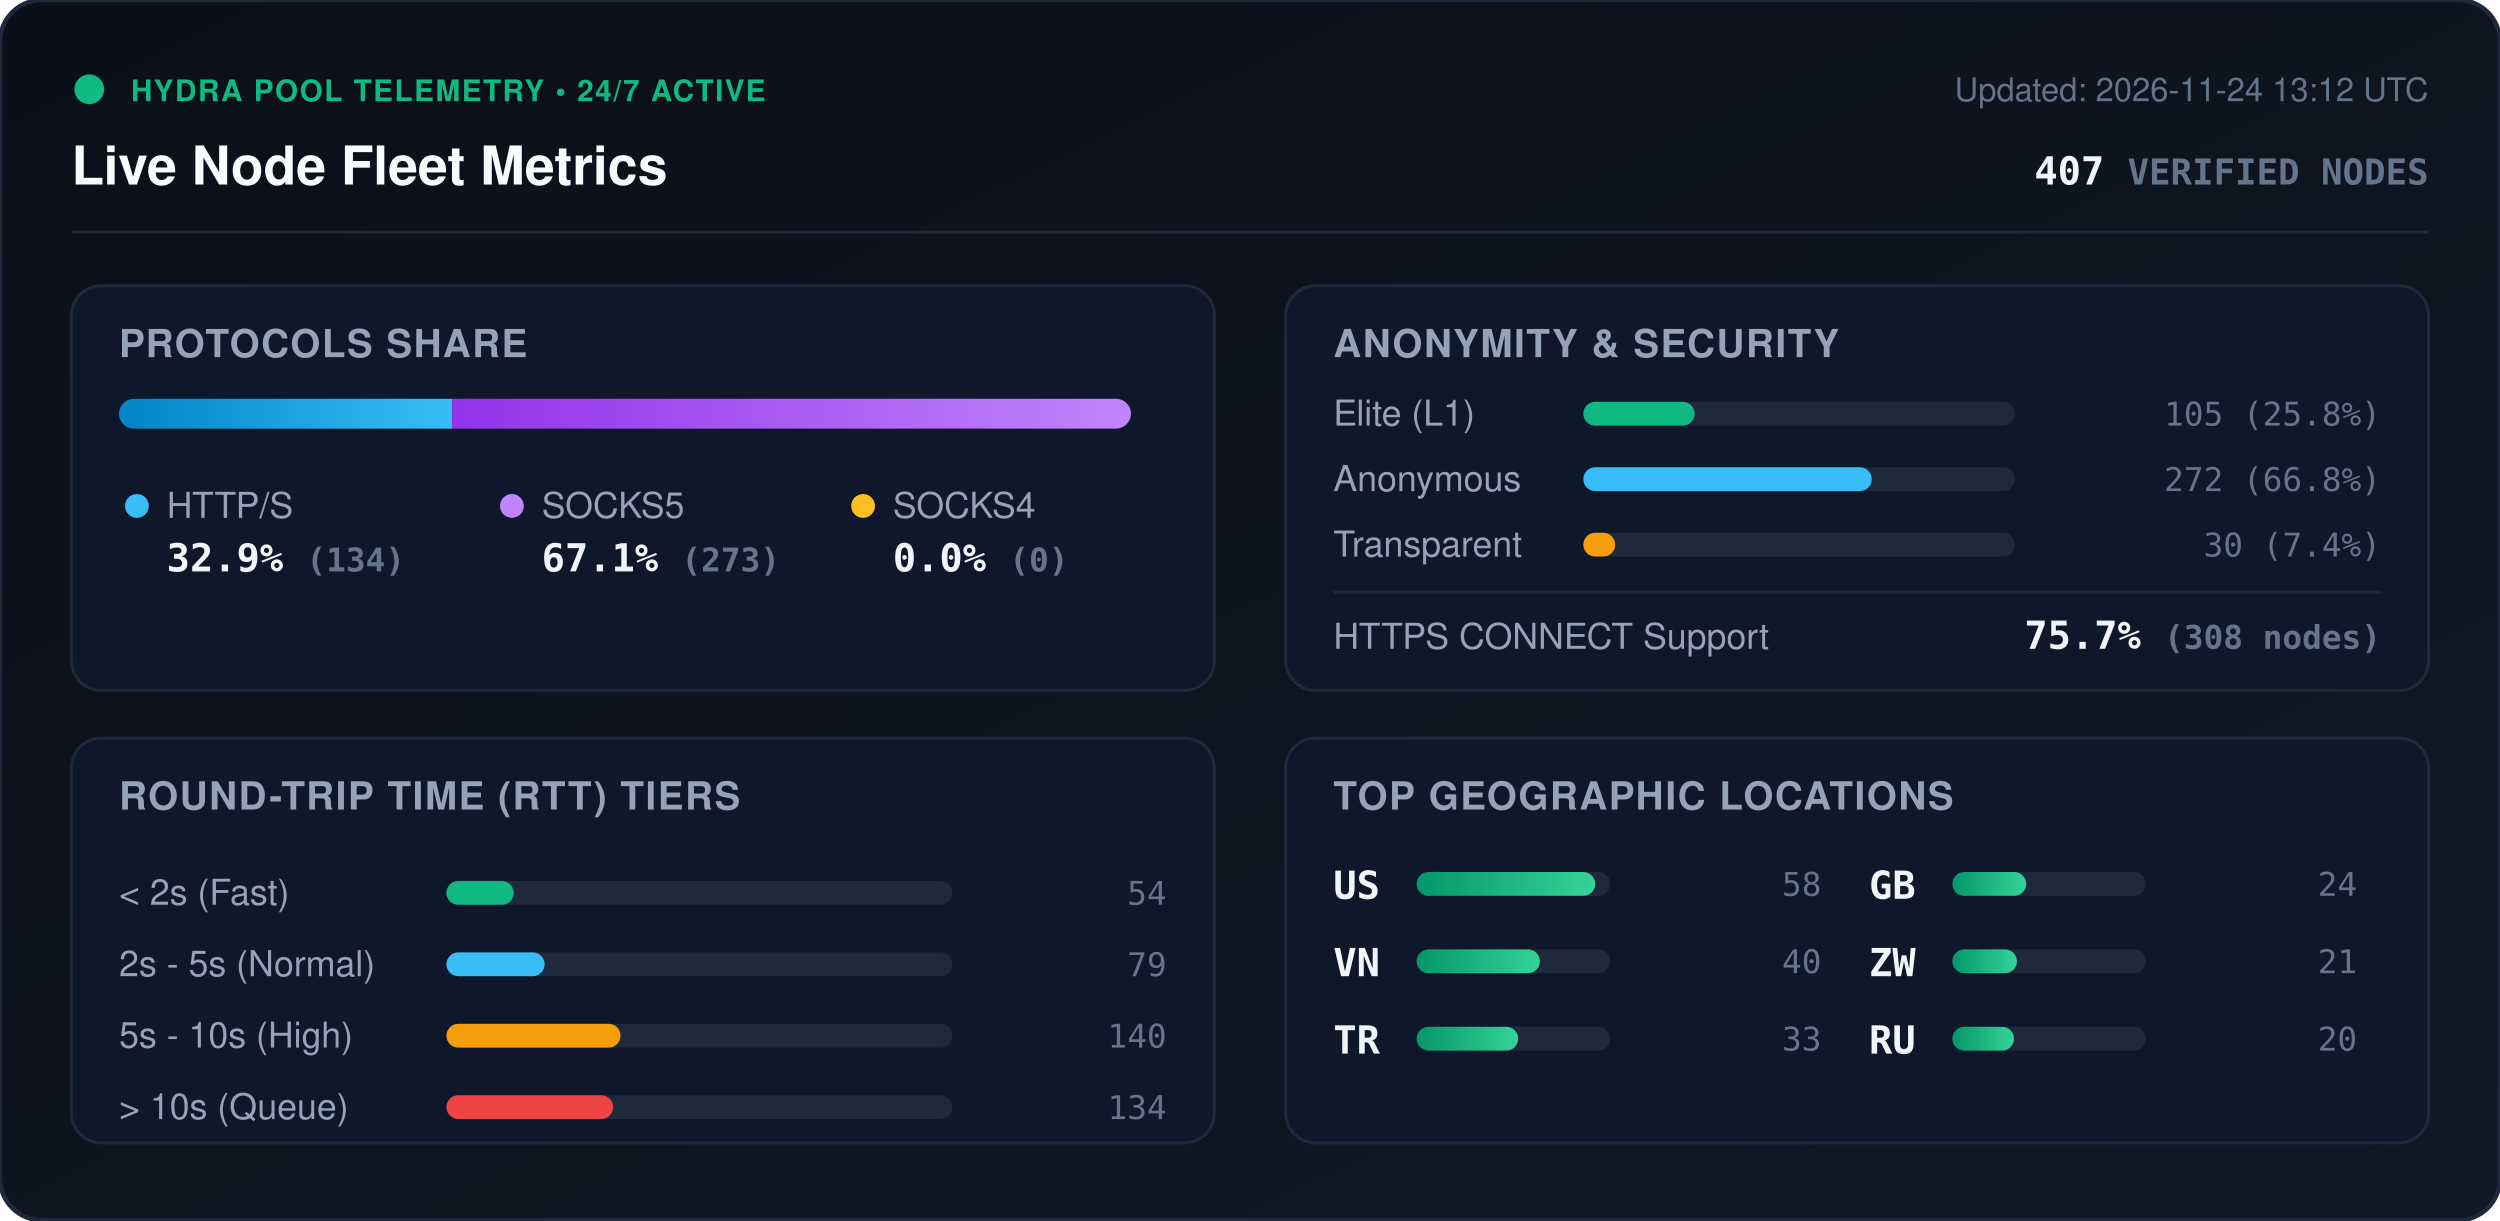
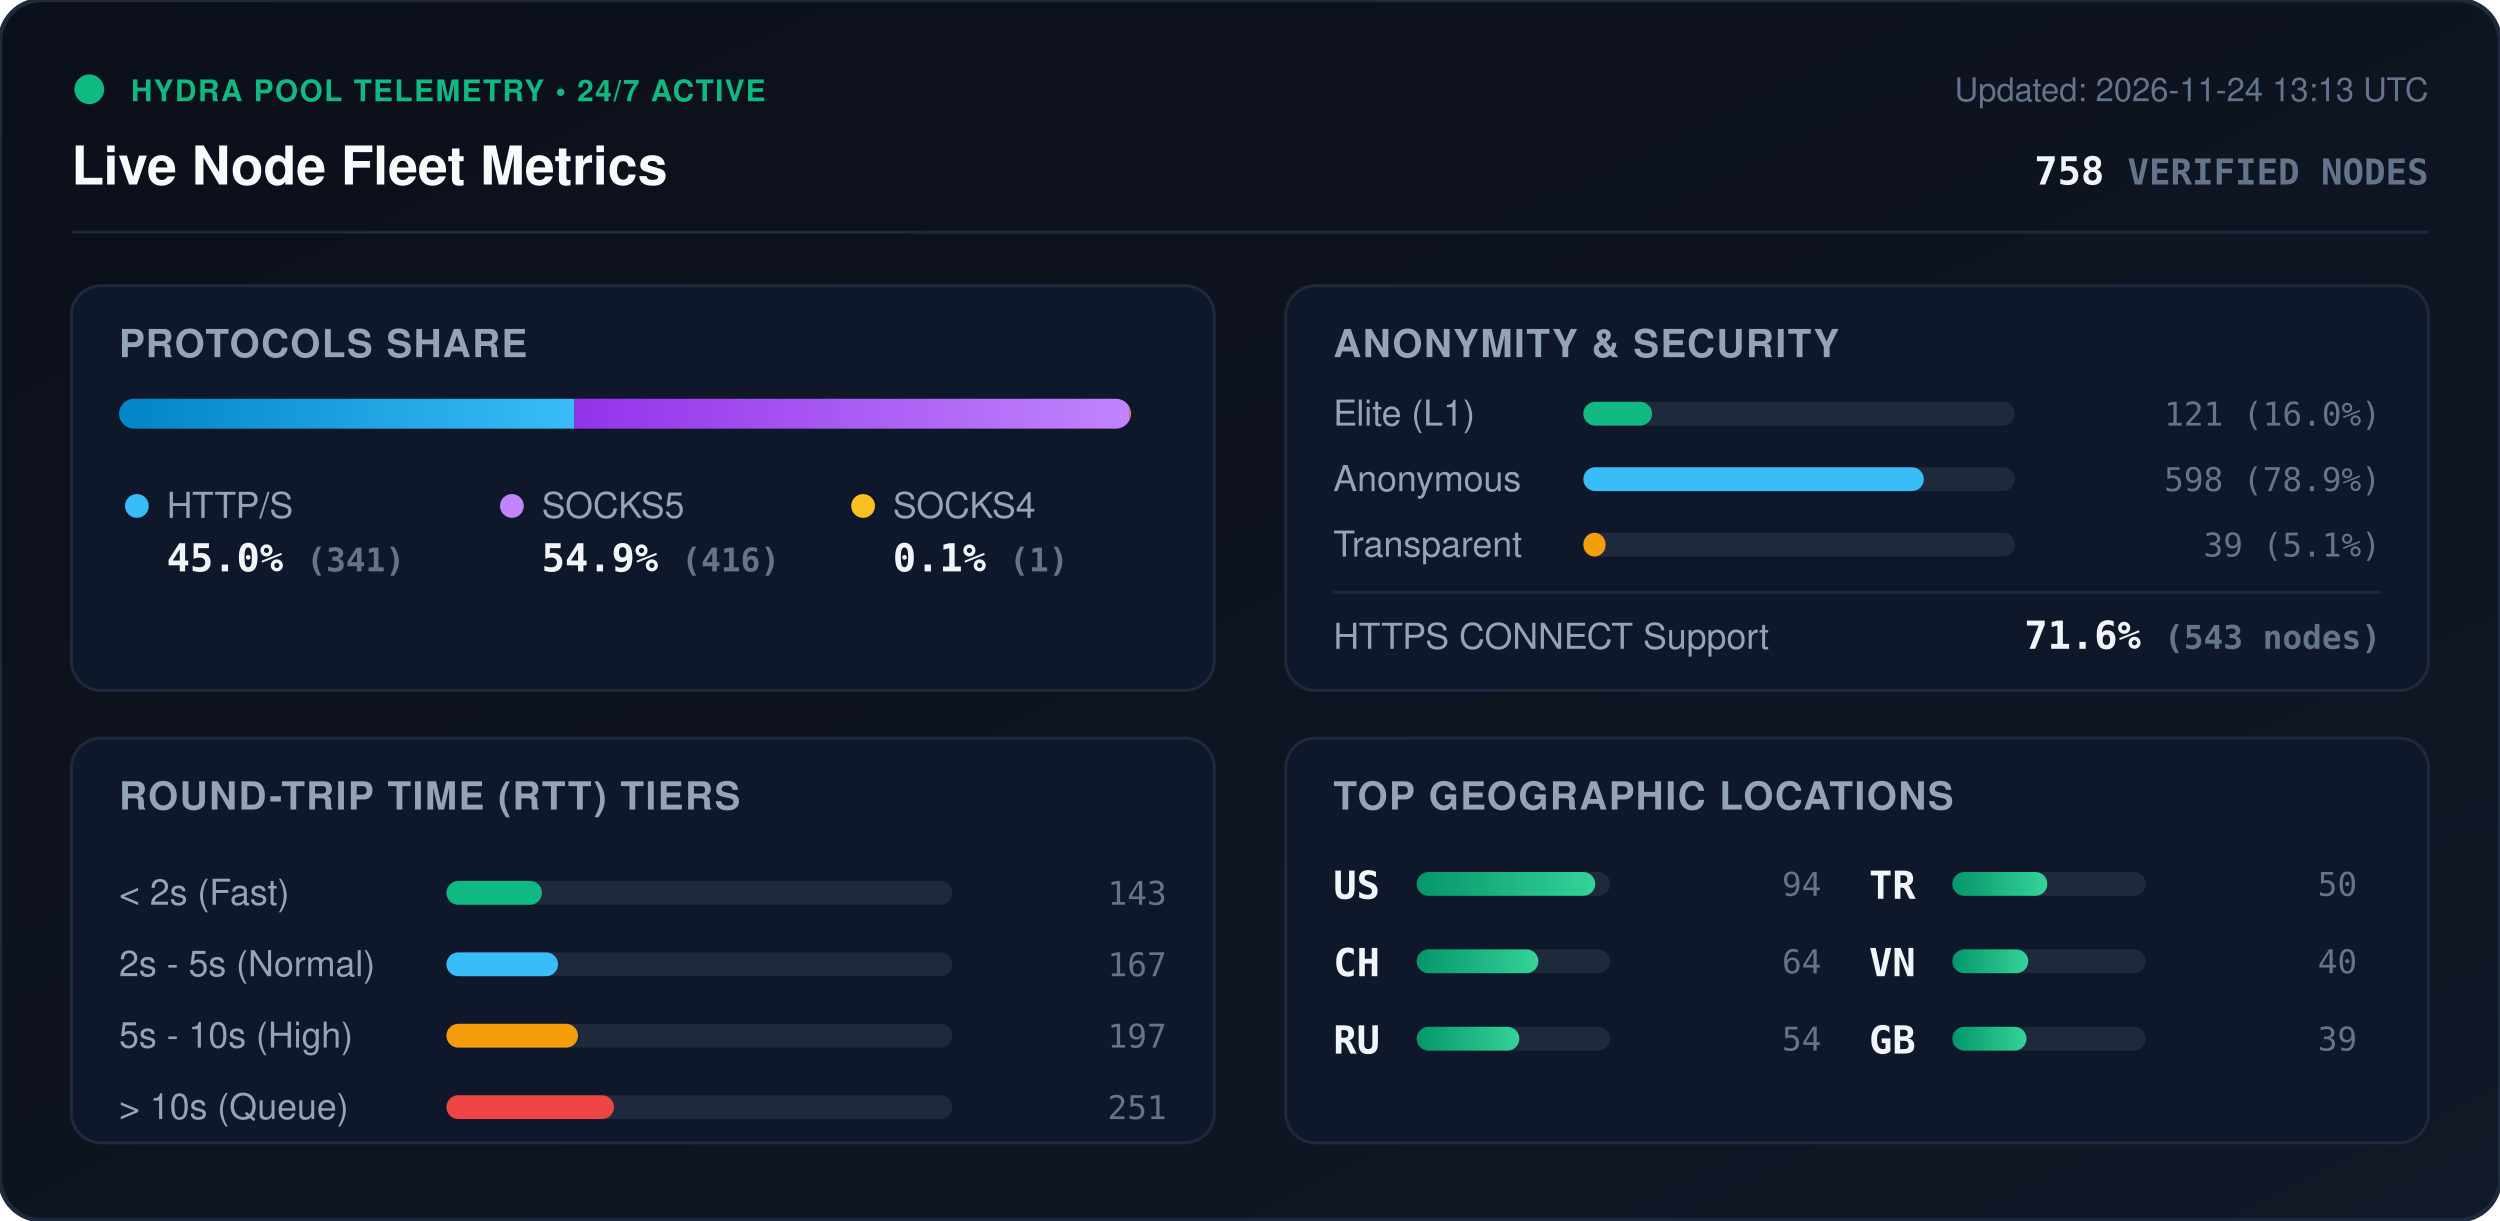
<svg xmlns="http://www.w3.org/2000/svg" viewBox="0 0 840 410" width="840" height="410" style="max-width: 100%; height: auto;">
  <defs>
    <linearGradient id="bg" x1="0%" y1="0%" x2="100%" y2="100%">
      <stop offset="0%" stop-color="#0b0f19" />
      <stop offset="100%" stop-color="#111827" />
    </linearGradient>
    <linearGradient id="bar-http" x1="0%" y1="0%" x2="100%" y2="0%">
      <stop offset="0%" stop-color="#0284c7" />
      <stop offset="100%" stop-color="#38bdf8" />
    </linearGradient>
    <linearGradient id="bar-socks5" x1="0%" y1="0%" x2="100%" y2="0%">
      <stop offset="0%" stop-color="#9333ea" />
      <stop offset="100%" stop-color="#c084fc" />
    </linearGradient>
    <linearGradient id="bar-socks4" x1="0%" y1="0%" x2="100%" y2="0%">
      <stop offset="0%" stop-color="#d97706" />
      <stop offset="100%" stop-color="#fbbf24" />
    </linearGradient>
    <linearGradient id="bar-green" x1="0%" y1="0%" x2="100%" y2="0%">
      <stop offset="0%" stop-color="#059669" />
      <stop offset="100%" stop-color="#34d399" />
    </linearGradient>
    <clipPath id="prog-track-clip">
      <rect width="340.0" height="10" rx="5" />
    </clipPath>
    <style>
      .title { font: 700 18px -apple-system, BlinkMacSystemFont, 'Segoe UI', Helvetica, Arial, sans-serif; fill: #f8fafc; }
      .sub { font: 500 11px -apple-system, BlinkMacSystemFont, 'Segoe UI', Helvetica, Arial, sans-serif; fill: #64748b; }
      .section-hdr { font: 600 13px -apple-system, BlinkMacSystemFont, 'Segoe UI', Helvetica, Arial, sans-serif; fill: #94a3b8; letter-spacing: 0.5px; }
      .metric-val { font: 700 13px -apple-system, BlinkMacSystemFont, 'Segoe UI', Helvetica, Arial, sans-serif; fill: #f1f5f9; }
      .metric-lbl { font: 500 12px -apple-system, BlinkMacSystemFont, 'Segoe UI', Helvetica, Arial, sans-serif; fill: #94a3b8; }
      .badge-txt { font: 700 10px -apple-system, BlinkMacSystemFont, 'Segoe UI', Helvetica, Arial, sans-serif; fill: #10b981; letter-spacing: 0.5px; }
      .mono { font-family: ui-monospace, SFMono-Regular, Menlo, Monaco, Consolas, monospace; }
      .pulse { animation: beacon 2s infinite ease-in-out; }
      @keyframes beacon { 0%, 100% { opacity: 1; } 50% { opacity: 0.35; } }
    </style>
  </defs>
  <rect width="840" height="410" rx="14" fill="url(#bg)" stroke="#1e293b" stroke-width="1.5" />
  <g transform="translate(24, 24)">
    <circle cx="6" cy="6" r="5" fill="#10b981" class="pulse" />
    <text x="20" y="10" class="badge-txt">HYDRA POOL TELEMETRY • 24/7 ACTIVE</text>
    <text x="0" y="38" class="title">Live Node Fleet Metrics</text>
-     <text x="792" y="10" text-anchor="end" class="sub">Updated: 2026-11-24 13:12 UTC</text>
-     <text x="792" y="38" text-anchor="end" class="metric-val mono" fill="#38bdf8">407 <tspan font-size="12" fill="#64748b">VERIFIED NODES</tspan>
+     <text x="792" y="10" text-anchor="end" class="sub">Updated: 2026-11-24 13:13 UTC</text>
+     <text x="792" y="38" text-anchor="end" class="metric-val mono" fill="#38bdf8">758 <tspan font-size="12" fill="#64748b">VERIFIED NODES</tspan>
    </text>
  </g>
  <line x1="24" y1="78" x2="816" y2="78" stroke="#1e293b" stroke-width="1" />
  <g transform="translate(24, 96)">
    <rect width="384" height="136" rx="10" fill="#0f172a" stroke="#1e293b" />
    <text x="16" y="24" class="section-hdr">PROTOCOLS SHARE</text>
    <g transform="translate(16, 38)">
      <rect width="340.0" height="10" rx="5" fill="#1e293b" />
      <g clip-path="url(#prog-track-clip)">
-         <rect x="0" width="111.9" height="10" fill="url(#bar-http)" />
-         <rect x="111.9" width="228.1" height="10" fill="url(#bar-socks5)" />
-         <rect x="340.0" width="0.0" height="10" fill="url(#bar-socks4)" />
+         <rect x="0" width="153.0" height="10" fill="url(#bar-http)" />
+         <rect x="153.0" width="186.6" height="10" fill="url(#bar-socks5)" />
+         <rect x="339.6" width="0.4" height="10" fill="url(#bar-socks4)" />
      </g>
    </g>
    <g transform="translate(16, 68)">
      <circle cx="6" cy="6" r="4" fill="#38bdf8" />
      <text x="16" y="10" class="metric-lbl">HTTP/S</text>
-       <text x="16" y="28" class="metric-val mono">32.9% <tspan font-size="11" fill="#64748b">(134)</tspan>
+       <text x="16" y="28" class="metric-val mono">45.0% <tspan font-size="11" fill="#64748b">(341)</tspan>
      </text>
      <circle cx="132" cy="6" r="4" fill="#c084fc" />
      <text x="142" y="10" class="metric-lbl">SOCKS5</text>
-       <text x="142" y="28" class="metric-val mono">67.1% <tspan font-size="11" fill="#64748b">(273)</tspan>
+       <text x="142" y="28" class="metric-val mono">54.9% <tspan font-size="11" fill="#64748b">(416)</tspan>
      </text>
      <circle cx="250" cy="6" r="4" fill="#fbbf24" />
      <text x="260" y="10" class="metric-lbl">SOCKS4</text>
-       <text x="260" y="28" class="metric-val mono">0.0% <tspan font-size="11" fill="#64748b">(0)</tspan>
+       <text x="260" y="28" class="metric-val mono">0.1% <tspan font-size="11" fill="#64748b">(1)</tspan>
      </text>
    </g>
  </g>
  <g transform="translate(432, 96)">
    <rect width="384" height="136" rx="10" fill="#0f172a" stroke="#1e293b" />
    <text x="16" y="24" class="section-hdr">ANONYMITY &amp; SECURITY</text>
    <text x="16" y="47" class="metric-lbl">Elite (L1)</text>
    <rect x="100" y="39" width="145.0" height="8" rx="4" fill="#1e293b" />
-     <rect x="100" y="39" width="37.4" height="8" rx="4" fill="#10b981" />
-     <text x="368" y="47" text-anchor="end" class="mono sub" fill="#e2e8f0">105 (25.8%)</text>
+     <rect x="100" y="39" width="23.1" height="8" rx="4" fill="#10b981" />
+     <text x="368" y="47" text-anchor="end" class="mono sub" fill="#e2e8f0">121 (16.0%)</text>
    <text x="16" y="69" class="metric-lbl">Anonymous</text>
    <rect x="100" y="61" width="145.0" height="8" rx="4" fill="#1e293b" />
-     <rect x="100" y="61" width="96.9" height="8" rx="4" fill="#38bdf8" />
-     <text x="368" y="69" text-anchor="end" class="mono sub" fill="#e2e8f0">272 (66.8%)</text>
+     <rect x="100" y="61" width="114.4" height="8" rx="4" fill="#38bdf8" />
+     <text x="368" y="69" text-anchor="end" class="mono sub" fill="#e2e8f0">598 (78.9%)</text>
    <text x="16" y="91" class="metric-lbl">Transparent</text>
    <rect x="100" y="83" width="145.0" height="8" rx="4" fill="#1e293b" />
-     <rect x="100" y="83" width="10.7" height="8" rx="4" fill="#f59e0b" />
-     <text x="368" y="91" text-anchor="end" class="mono sub" fill="#e2e8f0">30 (7.4%)</text>
+     <rect x="100" y="83" width="7.5" height="8" rx="4" fill="#f59e0b" />
+     <text x="368" y="91" text-anchor="end" class="mono sub" fill="#e2e8f0">39 (5.1%)</text>
    <line x1="16" y1="103" x2="368" y2="103" stroke="#1e293b" stroke-width="1" />
    <text x="16" y="122" class="metric-lbl">HTTPS CONNECT Support</text>
-     <text x="368" y="122" text-anchor="end" class="metric-val mono" fill="#34d399">75.7% <tspan font-size="11" fill="#64748b">(308 nodes)</tspan>
+     <text x="368" y="122" text-anchor="end" class="metric-val mono" fill="#34d399">71.6% <tspan font-size="11" fill="#64748b">(543 nodes)</tspan>
    </text>
  </g>
  <g transform="translate(24, 248)">
    <rect width="384" height="136" rx="10" fill="#0f172a" stroke="#1e293b" />
    <text x="16" y="24" class="section-hdr">ROUND-TRIP TIME (RTT) TIERS</text>
    <g transform="translate(16, 42)">
      <text x="0" y="14" class="metric-lbl">&lt; 2s (Fast)</text>
      <rect x="110" y="6" width="170" height="8" rx="4" fill="#1e293b" />
-       <rect x="110" y="6" width="22.6" height="8" rx="4" fill="#10b981" />
-       <text x="352" y="14" text-anchor="end" class="mono sub">54</text>
+       <rect x="110" y="6" width="32.1" height="8" rx="4" fill="#10b981" />
+       <text x="352" y="14" text-anchor="end" class="mono sub">143</text>
      <text x="0" y="38" class="metric-lbl">2s - 5s (Normal)</text>
      <rect x="110" y="30" width="170" height="8" rx="4" fill="#1e293b" />
-       <rect x="110" y="30" width="33.0" height="8" rx="4" fill="#38bdf8" />
-       <text x="352" y="38" text-anchor="end" class="mono sub">79</text>
+       <rect x="110" y="30" width="37.5" height="8" rx="4" fill="#38bdf8" />
+       <text x="352" y="38" text-anchor="end" class="mono sub">167</text>
      <text x="0" y="62" class="metric-lbl">5s - 10s (High)</text>
      <rect x="110" y="54" width="170" height="8" rx="4" fill="#1e293b" />
-       <rect x="110" y="54" width="58.5" height="8" rx="4" fill="#f59e0b" />
-       <text x="352" y="62" text-anchor="end" class="mono sub">140</text>
+       <rect x="110" y="54" width="44.2" height="8" rx="4" fill="#f59e0b" />
+       <text x="352" y="62" text-anchor="end" class="mono sub">197</text>
      <text x="0" y="86" class="metric-lbl">&gt; 10s (Queue)</text>
      <rect x="110" y="78" width="170" height="8" rx="4" fill="#1e293b" />
-       <rect x="110" y="78" width="56.0" height="8" rx="4" fill="#ef4444" />
-       <text x="352" y="86" text-anchor="end" class="mono sub">134</text>
+       <rect x="110" y="78" width="56.3" height="8" rx="4" fill="#ef4444" />
+       <text x="352" y="86" text-anchor="end" class="mono sub">251</text>
    </g>
  </g>
  <g transform="translate(432, 248)">
    <rect width="384" height="136" rx="10" fill="#0f172a" stroke="#1e293b" />
    <text x="16" y="24" class="section-hdr">TOP GEOGRAPHIC LOCATIONS</text>
    <g transform="translate(16, 42)">
      <g transform="translate(0, 0)">
        <text x="0" y="12" class="mono metric-val" font-size="12">US</text>
        <rect x="28" y="3" width="65" height="8" rx="4" fill="#1e293b" />
        <rect x="28" y="3" width="60.0" height="8" rx="4" fill="url(#bar-green)" />
-         <text x="164" y="11" text-anchor="end" class="mono sub">58</text>
+         <text x="164" y="11" text-anchor="end" class="mono sub">94</text>
      </g>
      <g transform="translate(0, 26)">
+         <text x="0" y="12" class="mono metric-val" font-size="12">CH</text>
+         <rect x="28" y="3" width="65" height="8" rx="4" fill="#1e293b" />
+         <rect x="28" y="3" width="40.9" height="8" rx="4" fill="url(#bar-green)" />
+         <text x="164" y="11" text-anchor="end" class="mono sub">64</text>
+       </g>
+       <g transform="translate(0, 52)">
+         <text x="0" y="12" class="mono metric-val" font-size="12">RU</text>
+         <rect x="28" y="3" width="65" height="8" rx="4" fill="#1e293b" />
+         <rect x="28" y="3" width="34.5" height="8" rx="4" fill="url(#bar-green)" />
+         <text x="164" y="11" text-anchor="end" class="mono sub">54</text>
+       </g>
+       <g transform="translate(180, 0)">
+         <text x="0" y="12" class="mono metric-val" font-size="12">TR</text>
+         <rect x="28" y="3" width="65" height="8" rx="4" fill="#1e293b" />
+         <rect x="28" y="3" width="31.9" height="8" rx="4" fill="url(#bar-green)" />
+         <text x="164" y="11" text-anchor="end" class="mono sub">50</text>
+       </g>
+       <g transform="translate(180, 26)">
        <text x="0" y="12" class="mono metric-val" font-size="12">VN</text>
        <rect x="28" y="3" width="65" height="8" rx="4" fill="#1e293b" />
-         <rect x="28" y="3" width="41.4" height="8" rx="4" fill="url(#bar-green)" />
+         <rect x="28" y="3" width="25.5" height="8" rx="4" fill="url(#bar-green)" />
        <text x="164" y="11" text-anchor="end" class="mono sub">40</text>
      </g>
-       <g transform="translate(0, 52)">
-         <text x="0" y="12" class="mono metric-val" font-size="12">TR</text>
-         <rect x="28" y="3" width="65" height="8" rx="4" fill="#1e293b" />
-         <rect x="28" y="3" width="34.1" height="8" rx="4" fill="url(#bar-green)" />
-         <text x="164" y="11" text-anchor="end" class="mono sub">33</text>
-       </g>
-       <g transform="translate(180, 0)">
+       <g transform="translate(180, 52)">
        <text x="0" y="12" class="mono metric-val" font-size="12">GB</text>
        <rect x="28" y="3" width="65" height="8" rx="4" fill="#1e293b" />
-         <rect x="28" y="3" width="24.8" height="8" rx="4" fill="url(#bar-green)" />
-         <text x="164" y="11" text-anchor="end" class="mono sub">24</text>
-       </g>
-       <g transform="translate(180, 26)">
-         <text x="0" y="12" class="mono metric-val" font-size="12">ZW</text>
-         <rect x="28" y="3" width="65" height="8" rx="4" fill="#1e293b" />
-         <rect x="28" y="3" width="21.7" height="8" rx="4" fill="url(#bar-green)" />
-         <text x="164" y="11" text-anchor="end" class="mono sub">21</text>
-       </g>
-       <g transform="translate(180, 52)">
-         <text x="0" y="12" class="mono metric-val" font-size="12">RU</text>
-         <rect x="28" y="3" width="65" height="8" rx="4" fill="#1e293b" />
-         <rect x="28" y="3" width="20.7" height="8" rx="4" fill="url(#bar-green)" />
-         <text x="164" y="11" text-anchor="end" class="mono sub">20</text>
+         <rect x="28" y="3" width="24.9" height="8" rx="4" fill="url(#bar-green)" />
+         <text x="164" y="11" text-anchor="end" class="mono sub">39</text>
      </g>
    </g>
  </g>
</svg>
